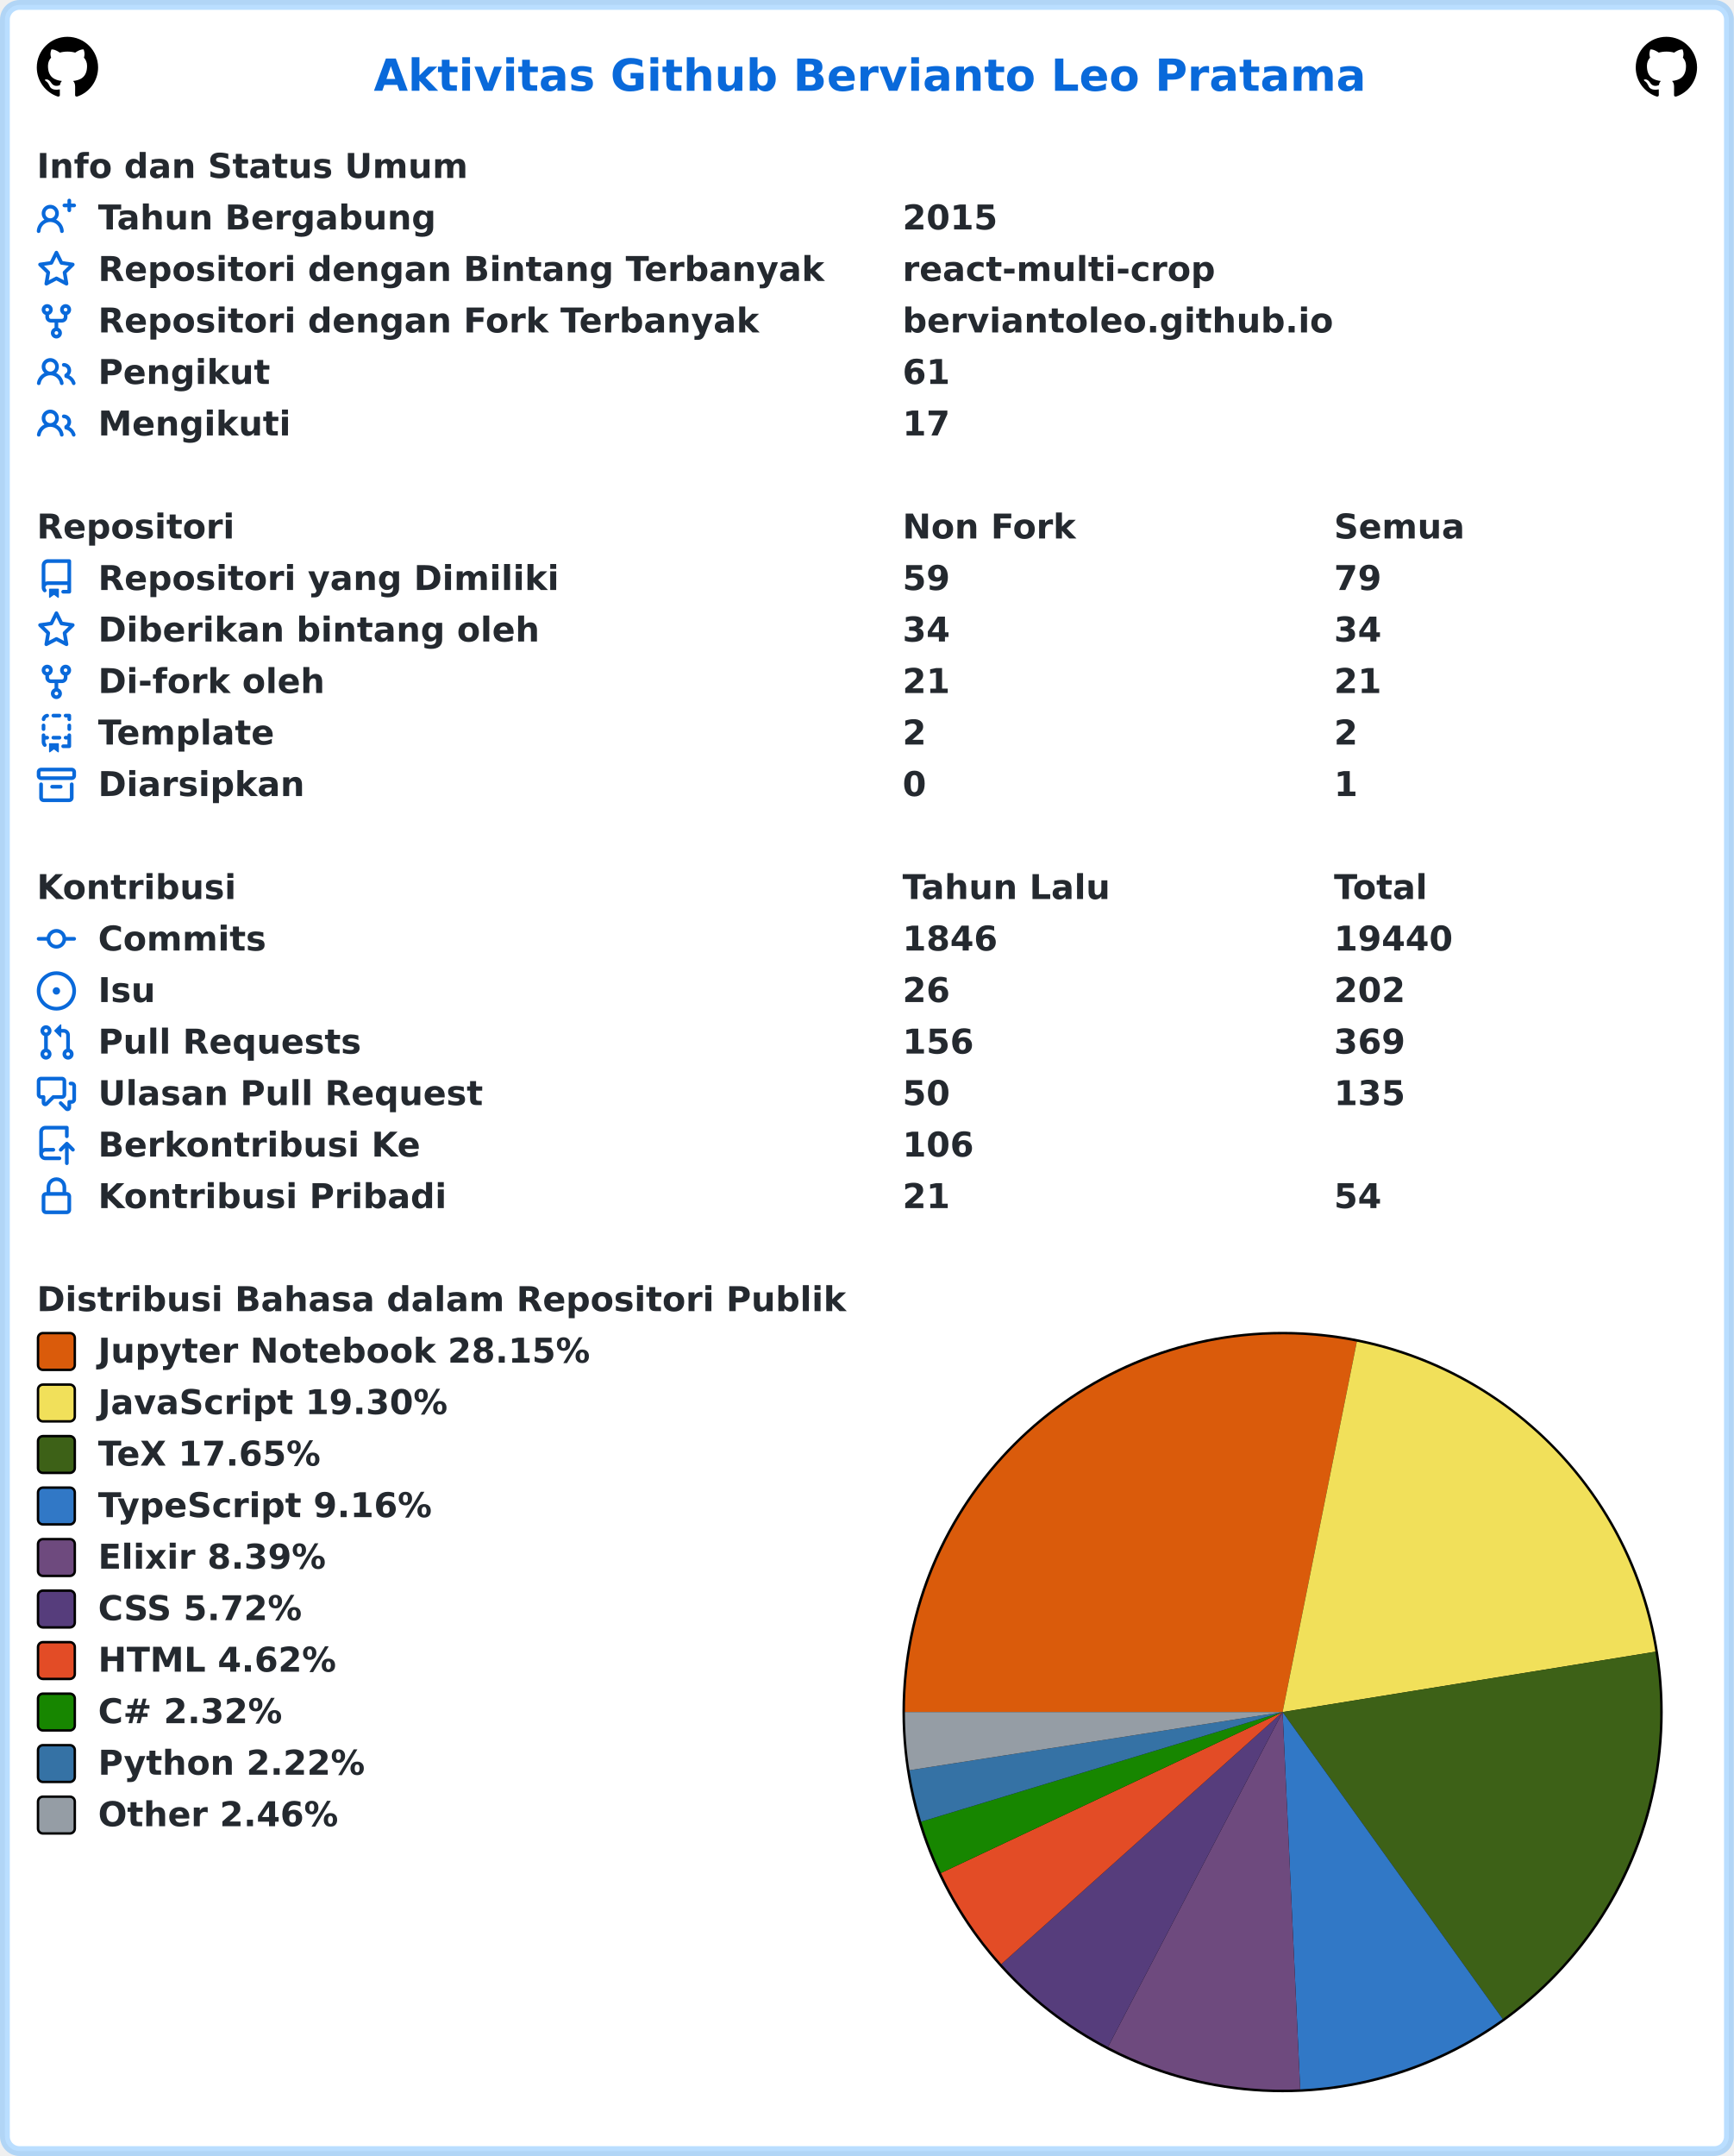
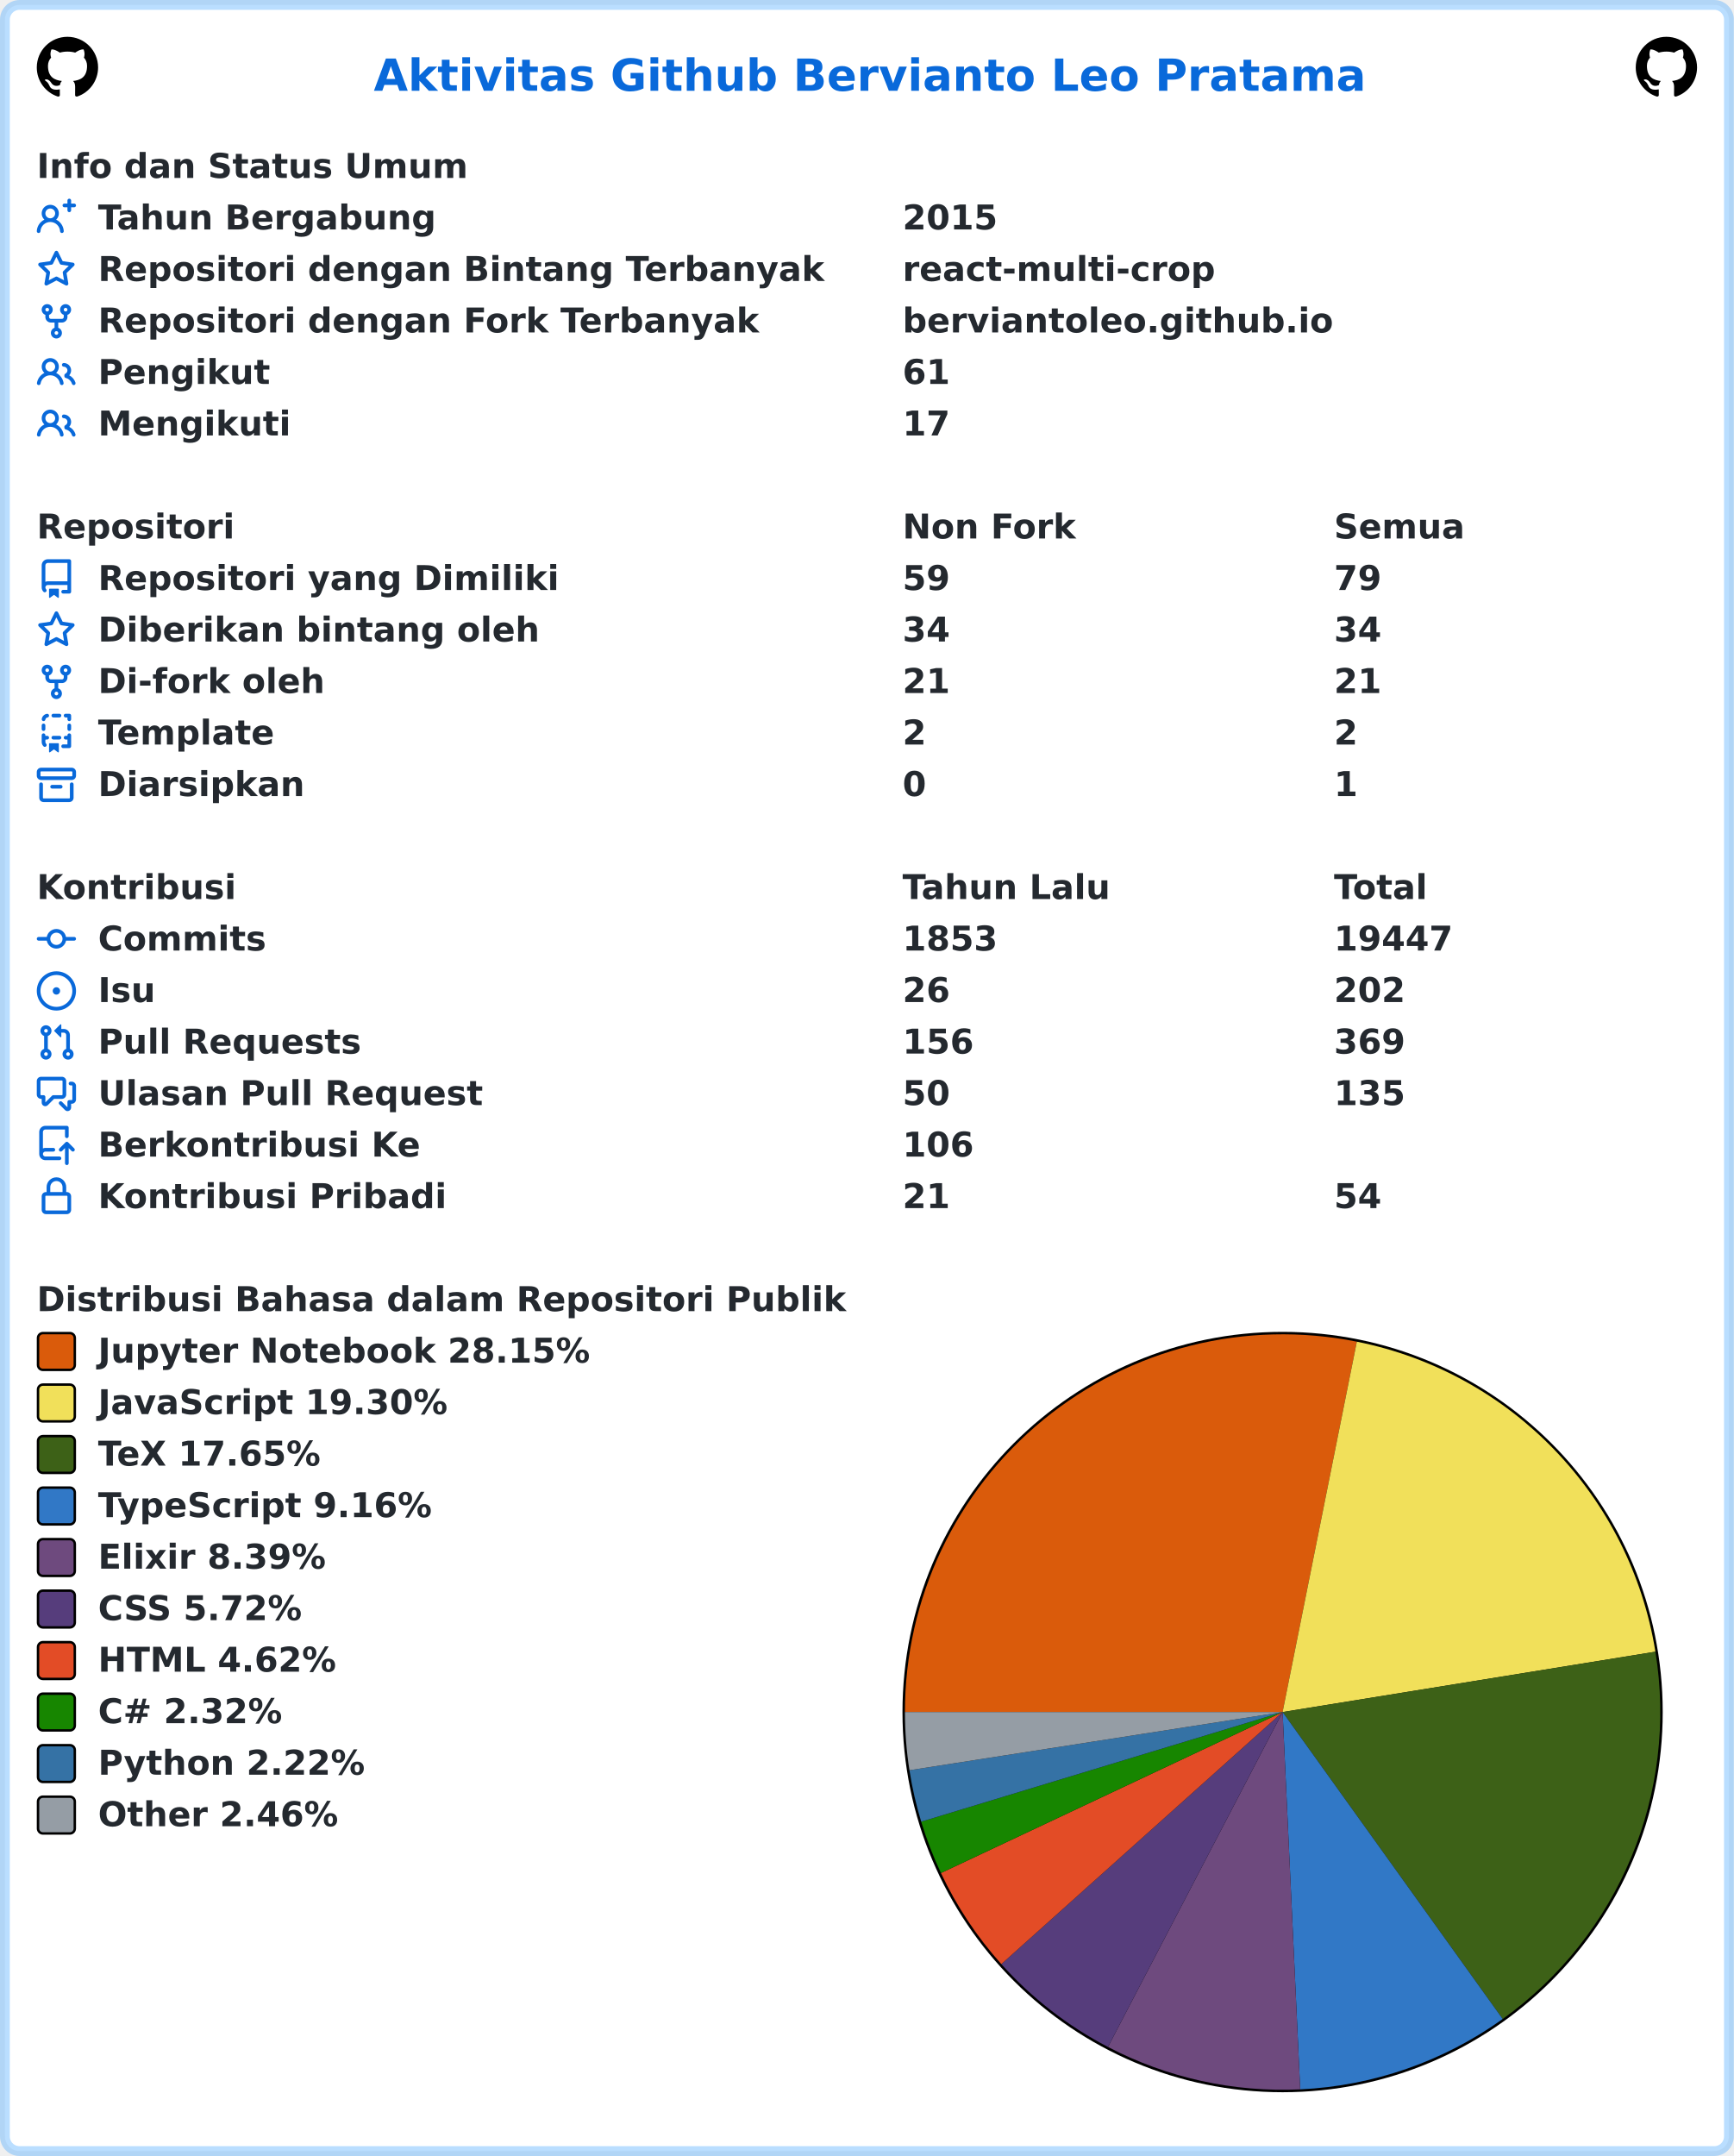
<svg xmlns="http://www.w3.org/2000/svg" width="707" height="879" viewBox="0 0 707 879" lang="id" xml:lang="id">
  <rect x="2" y="2" stroke-width="4" rx="6" width="703" height="875" stroke="rgba(84,174,255,0.4)" fill="#ffffff" />
  <g font-weight="600" font-size="110pt" font-family="Verdana,Geneva,DejaVu Sans,sans-serif" text-rendering="geometricPrecision">
    <text x="1239" y="301" lengthAdjust="spacingAndGlyphs" textLength="3261" transform="scale(0.123)" fill="#0969da">Aktivitas Github Bervianto Leo Pratama</text>
    <svg x="15" y="15" width="25" height="25" viewBox="0 0 16 16">
      <path fill="#000000" fill-rule="evenodd" d="M8 0C3.58 0 0 3.58 0 8c0 3.54 2.29 6.53 5.47 7.59.4.07.55-.17.55-.38 0-.19-.01-.82-.01-1.49-2.01.37-2.53-.49-2.69-.94-.09-.23-.48-.94-.82-1.13-.28-.15-.68-.52-.01-.53.63-.01 1.08.58 1.23.82.72 1.21 1.87.87 2.33.66.07-.52.28-.87.51-1.07-1.78-.2-3.64-.89-3.64-3.95 0-.87.31-1.59.82-2.15-.08-.2-.36-1.02.08-2.12 0 0 .67-.21 2.2.82.64-.18 1.32-.27 2-.27.68 0 1.36.09 2 .27 1.53-1.04 2.2-.82 2.2-.82.44 1.1.16 1.92.08 2.12.51.56.82 1.27.82 2.15 0 3.07-1.87 3.75-3.65 3.95.29.25.54.73.54 1.48 0 1.07-.01 1.93-.01 2.2 0 .21.15.46.55.38A8.013 8.013 0 0016 8c0-4.42-3.58-8-8-8z" />
    </svg>
    <svg x="667" y="15" width="25" height="25" viewBox="0 0 16 16">
      <path fill="#000000" fill-rule="evenodd" d="M8 0C3.58 0 0 3.58 0 8c0 3.54 2.29 6.53 5.47 7.59.4.07.55-.17.55-.38 0-.19-.01-.82-.01-1.49-2.01.37-2.53-.49-2.69-.94-.09-.23-.48-.94-.82-1.13-.28-.15-.68-.52-.01-.53.63-.01 1.08.58 1.23.82.72 1.21 1.87.87 2.33.66.07-.52.28-.87.51-1.07-1.78-.2-3.64-.89-3.64-3.95 0-.87.31-1.59.82-2.15-.08-.2-.36-1.02.08-2.12 0 0 .67-.21 2.2.82.64-.18 1.32-.27 2-.27.68 0 1.36.09 2 .27 1.53-1.04 2.2-.82 2.2-.82.44 1.1.16 1.92.08 2.12.51.56.82 1.27.82 2.15 0 3.07-1.87 3.75-3.65 3.95.29.25.54.73.54 1.48 0 1.07-.01 1.93-.01 2.2 0 .21.15.46.55.38A8.013 8.013 0 0016 8c0-4.42-3.58-8-8-8z" />
    </svg>
    <g transform="translate(0, 60)" fill="#24292f">
      <g transform="translate(15, 0)">
        <g transform="scale(0.095)">
          <text x="0" y="132" textLength="1852" lengthAdjust="spacingAndGlyphs">Info dan Status Umum</text>
        </g>
      </g>
      <g transform="translate(15, 21)">
        <path fill="#0969da" fill-rule="evenodd" d="M13.25 0a.75.75 0 01.75.75V2h1.25a.75.75 0 010 1.5H14v1.25a.75.75 0 01-1.5 0V3.5h-1.25a.75.75 0 010-1.5h1.25V.75a.75.75 0 01.75-.75zM5.5 4a2 2 0 100 4 2 2 0 000-4zm2.4 4.548a3.5 3.5 0 10-4.799 0 5.527 5.527 0 00-3.1 4.66.75.75 0 101.498.085A4.01 4.01 0 015.5 9.5a4.01 4.01 0 014.001 3.793.75.75 0 101.498-.086 5.527 5.527 0 00-3.1-4.659z" />
        <g transform="scale(0.095)">
          <text lengthAdjust="spacingAndGlyphs" textLength="1478" x="263" y="132">Tahun Bergabung</text>
          <text lengthAdjust="spacingAndGlyphs" textLength="420" x="3716" y="132">2015</text>
        </g>
      </g>
      <g transform="translate(15, 42)">
        <path fill="#0969da" fill-rule="evenodd" d="M8 .25a.75.75 0 01.673.418l1.882 3.815 4.21.612a.75.75 0 01.416 1.279l-3.046 2.97.719 4.192a.75.75 0 01-1.088.791L8 12.347l-3.766 1.98a.75.75 0 01-1.088-.79l.72-4.194L.818 6.374a.75.75 0 01.416-1.28l4.21-.611L7.327.668A.75.75 0 018 .25zm0 2.445L6.615 5.5a.75.75 0 01-.564.41l-3.097.45 2.24 2.184a.75.75 0 01.216.664l-.528 3.084 2.769-1.456a.75.75 0 01.698 0l2.77 1.456-.53-3.084a.75.75 0 01.216-.664l2.24-2.183-3.096-.45a.75.75 0 01-.564-.41L8 2.694v.001z" />
        <g transform="scale(0.095)">
          <text lengthAdjust="spacingAndGlyphs" textLength="3126" x="263" y="132">Repositori dengan Bintang Terbanyak</text>
          <text lengthAdjust="spacingAndGlyphs" textLength="1330" x="3716" y="132">react-multi-crop</text>
        </g>
      </g>
      <g transform="translate(15, 63)">
        <path fill="#0969da" fill-rule="evenodd" d="M5 3.25a.75.75 0 11-1.5 0 .75.75 0 011.5 0zm0 2.122a2.25 2.25 0 10-1.5 0v.878A2.25 2.25 0 005.75 8.5h1.5v2.128a2.251 2.251 0 101.5 0V8.5h1.5a2.25 2.25 0 002.25-2.25v-.878a2.25 2.25 0 10-1.5 0v.878a.75.75 0 01-.75.75h-4.5A.75.75 0 015 6.25v-.878zm3.75 7.378a.75.75 0 11-1.5 0 .75.75 0 011.5 0zm3-8.75a.75.75 0 100-1.5.75.75 0 000 1.5z" />
        <g transform="scale(0.095)">
          <text lengthAdjust="spacingAndGlyphs" textLength="2846" x="263" y="132">Repositori dengan Fork Terbanyak</text>
          <text lengthAdjust="spacingAndGlyphs" textLength="1821" x="3716" y="132">berviantoleo.github.io</text>
        </g>
      </g>
      <g transform="translate(15, 84)">
        <path fill="#0969da" fill-rule="evenodd" d="M5.5 3.5a2 2 0 100 4 2 2 0 000-4zM2 5.5a3.5 3.5 0 115.898 2.549 5.507 5.507 0 013.034 4.084.75.75 0 11-1.482.235 4.001 4.001 0 00-7.9 0 .75.75 0 01-1.482-.236A5.507 5.507 0 013.102 8.05 3.49 3.49 0 012 5.5zM11 4a.75.75 0 100 1.5 1.5 1.5 0 01.666 2.844.75.75 0 00-.416.672v.352a.75.75 0 00.574.73c1.2.289 2.162 1.2 2.522 2.372a.75.75 0 101.434-.44 5.01 5.01 0 00-2.56-3.012A3 3 0 0011 4z" />
        <g transform="scale(0.095)">
          <text lengthAdjust="spacingAndGlyphs" textLength="723" x="263" y="132">Pengikut</text>
          <text lengthAdjust="spacingAndGlyphs" textLength="210" x="3716" y="132">61</text>
        </g>
      </g>
      <g transform="translate(15, 105)">
        <path fill="#0969da" fill-rule="evenodd" d="M5.5 3.5a2 2 0 100 4 2 2 0 000-4zM2 5.5a3.5 3.5 0 115.898 2.549 5.507 5.507 0 013.034 4.084.75.75 0 11-1.482.235 4.001 4.001 0 00-7.9 0 .75.75 0 01-1.482-.236A5.507 5.507 0 013.102 8.05 3.49 3.49 0 012 5.5zM11 4a.75.75 0 100 1.5 1.5 1.5 0 01.666 2.844.75.75 0 00-.416.672v.352a.75.75 0 00.574.73c1.2.289 2.162 1.2 2.522 2.372a.75.75 0 101.434-.44 5.01 5.01 0 00-2.56-3.012A3 3 0 0011 4z" />
        <g transform="scale(0.095)">
          <text lengthAdjust="spacingAndGlyphs" textLength="813" x="263" y="132">Mengikuti</text>
          <text lengthAdjust="spacingAndGlyphs" textLength="210" x="3716" y="132">17</text>
        </g>
      </g>
    </g>
    <g transform="translate(0, 207)" fill="#24292f">
      <g transform="translate(15, 0)">
        <g transform="scale(0.095)">
          <text x="0" y="132" textLength="832" lengthAdjust="spacingAndGlyphs">Repositori</text>
          <text x="3716" y="132" textLength="740" lengthAdjust="spacingAndGlyphs">Non Fork</text>
          <text x="5568" y="132" textLength="573" lengthAdjust="spacingAndGlyphs">Semua</text>
        </g>
      </g>
      <g transform="translate(15, 21)">
        <path fill="#0969da" fill-rule="evenodd" d="M2 2.5A2.5 2.5 0 014.5 0h8.75a.75.75 0 01.75.75v12.5a.75.75 0 01-.75.75h-2.5a.75.75 0 110-1.5h1.75v-2h-8a1 1 0 00-.714 1.7.75.75 0 01-1.072 1.05A2.495 2.495 0 012 11.5v-9zm10.5-1V9h-8c-.356 0-.694.074-1 .208V2.5a1 1 0 011-1h8zM5 12.25v3.25a.25.25 0 00.4.2l1.45-1.087a.25.25 0 01.3 0L8.6 15.7a.25.25 0 00.4-.2v-3.25a.25.25 0 00-.25-.25h-3.5a.25.25 0 00-.25.25z" />
        <g transform="scale(0.095)">
          <text lengthAdjust="spacingAndGlyphs" textLength="1962" x="263" y="132">Repositori yang Dimiliki</text>
          <text lengthAdjust="spacingAndGlyphs" textLength="210" x="3716" y="132">59</text>
          <text lengthAdjust="spacingAndGlyphs" textLength="210" x="5568" y="132">79</text>
        </g>
      </g>
      <g transform="translate(15, 42)">
        <path fill="#0969da" fill-rule="evenodd" d="M8 .25a.75.75 0 01.673.418l1.882 3.815 4.21.612a.75.75 0 01.416 1.279l-3.046 2.97.719 4.192a.75.75 0 01-1.088.791L8 12.347l-3.766 1.98a.75.75 0 01-1.088-.79l.72-4.194L.818 6.374a.75.75 0 01.416-1.28l4.21-.611L7.327.668A.75.75 0 018 .25zm0 2.445L6.615 5.5a.75.75 0 01-.564.41l-3.097.45 2.24 2.184a.75.75 0 01.216.664l-.528 3.084 2.769-1.456a.75.75 0 01.698 0l2.77 1.456-.53-3.084a.75.75 0 01.216-.664l2.24-2.183-3.096-.45a.75.75 0 01-.564-.41L8 2.694v.001z" />
        <g transform="scale(0.095)">
          <text lengthAdjust="spacingAndGlyphs" textLength="1887" x="263" y="132">Diberikan bintang oleh</text>
          <text lengthAdjust="spacingAndGlyphs" textLength="210" x="3716" y="132">34</text>
          <text lengthAdjust="spacingAndGlyphs" textLength="210" x="5568" y="132">34</text>
        </g>
      </g>
      <g transform="translate(15, 63)">
        <path fill="#0969da" fill-rule="evenodd" d="M5 3.25a.75.75 0 11-1.5 0 .75.75 0 011.5 0zm0 2.122a2.25 2.25 0 10-1.5 0v.878A2.25 2.25 0 005.75 8.5h1.5v2.128a2.251 2.251 0 101.5 0V8.5h1.5a2.25 2.25 0 002.25-2.25v-.878a2.25 2.25 0 10-1.5 0v.878a.75.75 0 01-.75.75h-4.5A.75.75 0 015 6.25v-.878zm3.75 7.378a.75.75 0 11-1.5 0 .75.75 0 011.5 0zm3-8.75a.75.75 0 100-1.5.75.75 0 000 1.5z" />
        <g transform="scale(0.095)">
          <text lengthAdjust="spacingAndGlyphs" textLength="963" x="263" y="132">Di-fork oleh</text>
          <text lengthAdjust="spacingAndGlyphs" textLength="210" x="3716" y="132">21</text>
          <text lengthAdjust="spacingAndGlyphs" textLength="210" x="5568" y="132">21</text>
        </g>
      </g>
      <g transform="translate(15, 84)">
        <path fill="#0969da" fill-rule="evenodd" d="M6 .75A.75.75 0 016.75 0h2.5a.75.75 0 010 1.5h-2.5A.75.75 0 016 .75zm5 0a.75.75 0 01.75-.75h1.5a.75.75 0 01.75.75v1.5a.75.75 0 01-1.5 0V1.5h-.75A.75.75 0 0111 .75zM4.992.662a.75.75 0 01-.636.848c-.436.063-.783.41-.846.846a.75.75 0 01-1.485-.212A2.501 2.501 0 014.144.025a.75.75 0 01.848.637zM2.75 4a.75.75 0 01.75.75v1.5a.75.75 0 01-1.5 0v-1.5A.75.75 0 012.75 4zm10.5 0a.75.75 0 01.75.75v1.5a.75.75 0 01-1.5 0v-1.5a.75.75 0 01.75-.75zM2.75 8a.75.75 0 01.75.75v.268A1.72 1.72 0 013.75 9h.5a.75.75 0 010 1.5h-.5a.25.25 0 00-.25.25v.75c0 .28.114.532.3.714a.75.75 0 01-1.05 1.072A2.495 2.495 0 012 11.5V8.75A.75.75 0 012.75 8zm10.5 0a.75.75 0 01.75.75v4.5a.75.75 0 01-.75.75h-2.5a.75.75 0 010-1.5h1.75v-2h-.75a.75.75 0 010-1.5h.75v-.25a.75.75 0 01.75-.75zM6 9.75A.75.75 0 016.75 9h2.5a.75.75 0 010 1.5h-2.5A.75.75 0 016 9.75zm-1 2.5v3.25a.25.25 0 00.4.2l1.45-1.087a.25.25 0 01.3 0L8.6 15.7a.25.25 0 00.4-.2v-3.25a.25.25 0 00-.25-.25h-3.5a.25.25 0 00-.25.25z" />
        <g transform="scale(0.095)">
          <text lengthAdjust="spacingAndGlyphs" textLength="783" x="263" y="132">Template</text>
          <text lengthAdjust="spacingAndGlyphs" textLength="105" x="3716" y="132">2</text>
          <text lengthAdjust="spacingAndGlyphs" textLength="105" x="5568" y="132">2</text>
        </g>
      </g>
      <g transform="translate(15, 105)">
        <path fill="#0969da" fill-rule="evenodd" d="M1.75 2.5a.25.25 0 00-.25.25v1.5c0 .138.112.25.25.25h12.5a.25.25 0 00.25-.25v-1.5a.25.25 0 00-.25-.25H1.75zM0 2.75C0 1.784.784 1 1.75 1h12.5c.966 0 1.75.784 1.75 1.75v1.5A1.75 1.75 0 0114.25 6H1.75A1.75 1.75 0 010 4.25v-1.5zM1.75 7a.75.75 0 01.75.75v5.5c0 .138.112.25.25.25h10.5a.25.25 0 00.25-.25v-5.5a.75.75 0 111.5 0v5.5A1.75 1.75 0 0113.25 15H2.75A1.75 1.75 0 011 13.25v-5.5A.75.75 0 011.75 7zm4.5 1a.75.75 0 000 1.5h3.5a.75.75 0 100-1.5h-3.5z" />
        <g transform="scale(0.095)">
          <text lengthAdjust="spacingAndGlyphs" textLength="880" x="263" y="132">Diarsipkan</text>
          <text lengthAdjust="spacingAndGlyphs" textLength="105" x="3716" y="132">0</text>
          <text lengthAdjust="spacingAndGlyphs" textLength="105" x="5568" y="132">1</text>
        </g>
      </g>
    </g>
    <g transform="translate(0, 354)" fill="#24292f">
      <g transform="translate(15, 0)">
        <g transform="scale(0.095)">
          <text x="0" y="132" textLength="834" lengthAdjust="spacingAndGlyphs">Kontribusi</text>
          <text x="3716" y="132" textLength="914" lengthAdjust="spacingAndGlyphs">Tahun Lalu</text>
          <text x="5568" y="132" textLength="414" lengthAdjust="spacingAndGlyphs">Total</text>
        </g>
      </g>
      <g transform="translate(15, 21)">
        <path fill="#0969da" fill-rule="evenodd" d="M10.5 7.75a2.5 2.5 0 11-5 0 2.5 2.5 0 015 0zm1.43.75a4.002 4.002 0 01-7.86 0H.75a.75.75 0 110-1.5h3.32a4.001 4.001 0 017.86 0h3.32a.75.75 0 110 1.5h-3.32z" />
        <g transform="scale(0.095)">
          <text lengthAdjust="spacingAndGlyphs" textLength="734" x="263" y="132">Commits</text>
-           <text lengthAdjust="spacingAndGlyphs" textLength="420" x="3716" y="132">1846</text>
-           <text lengthAdjust="spacingAndGlyphs" textLength="525" x="5568" y="132">19440</text>
+           <text lengthAdjust="spacingAndGlyphs" textLength="420" x="3716" y="132">1853</text>
+           <text lengthAdjust="spacingAndGlyphs" textLength="525" x="5568" y="132">19447</text>
        </g>
      </g>
      <g transform="translate(15, 42)">
        <path fill="#0969da" d="M8 9.5a1.5 1.5 0 100-3 1.5 1.5 0 000 3z" />
        <path fill="#0969da" fill-rule="evenodd" d="M8 0a8 8 0 100 16A8 8 0 008 0zM1.5 8a6.5 6.5 0 1113 0 6.5 6.5 0 01-13 0z" />
        <g transform="scale(0.095)">
          <text lengthAdjust="spacingAndGlyphs" textLength="238" x="263" y="132">Isu</text>
          <text lengthAdjust="spacingAndGlyphs" textLength="210" x="3716" y="132">26</text>
          <text lengthAdjust="spacingAndGlyphs" textLength="315" x="5568" y="132">202</text>
        </g>
      </g>
      <g transform="translate(15, 63)">
        <path fill="#0969da" fill-rule="evenodd" d="M7.177 3.073L9.573.677A.25.25 0 0110 .854v4.792a.25.25 0 01-.427.177L7.177 3.427a.25.25 0 010-.354zM3.75 2.5a.75.75 0 100 1.5.75.75 0 000-1.5zm-2.25.75a2.25 2.25 0 113 2.122v5.256a2.251 2.251 0 11-1.5 0V5.372A2.25 2.25 0 011.5 3.25zM11 2.5h-1V4h1a1 1 0 011 1v5.628a2.251 2.251 0 101.5 0V5A2.5 2.5 0 0011 2.5zm1 10.25a.75.75 0 111.5 0 .75.75 0 01-1.5 0zM3.75 12a.75.75 0 100 1.5.75.75 0 000-1.5z" />
        <g transform="scale(0.095)">
          <text lengthAdjust="spacingAndGlyphs" textLength="1113" x="263" y="132">Pull Requests</text>
          <text lengthAdjust="spacingAndGlyphs" textLength="315" x="3716" y="132">156</text>
          <text lengthAdjust="spacingAndGlyphs" textLength="315" x="5568" y="132">369</text>
        </g>
      </g>
      <g transform="translate(15, 84)">
        <path fill="#0969da" fill-rule="evenodd" d="M1.5 2.75a.25.25 0 01.25-.25h8.5a.25.25 0 01.25.25v5.5a.25.25 0 01-.25.25h-3.5a.75.75 0 00-.53.22L3.5 11.44V9.25a.75.75 0 00-.75-.75h-1a.25.25 0 01-.25-.25v-5.5zM1.75 1A1.75 1.75 0 000 2.75v5.5C0 9.216.784 10 1.75 10H2v1.543a1.457 1.457 0 002.487 1.03L7.061 10h3.189A1.75 1.75 0 0012 8.25v-5.5A1.75 1.75 0 0010.25 1h-8.5zM14.5 4.75a.25.25 0 00-.25-.25h-.5a.75.75 0 110-1.5h.5c.966 0 1.75.784 1.75 1.75v5.5A1.75 1.75 0 0114.25 12H14v1.543a1.457 1.457 0 01-2.487 1.03L9.22 12.28a.75.75 0 111.06-1.06l2.22 2.22v-2.19a.75.75 0 01.75-.75h1a.25.25 0 00.25-.25v-5.5z" />
        <g transform="scale(0.095)">
          <text lengthAdjust="spacingAndGlyphs" textLength="1640" x="263" y="132">Ulasan Pull Request</text>
          <text lengthAdjust="spacingAndGlyphs" textLength="210" x="3716" y="132">50</text>
          <text lengthAdjust="spacingAndGlyphs" textLength="315" x="5568" y="132">135</text>
        </g>
      </g>
      <g transform="translate(15, 105)">
        <path fill="#0969da" fill-rule="evenodd" d="M1 2.5A2.5 2.5 0 013.5 0h8.75a.75.75 0 01.75.75v3.5a.75.75 0 01-1.5 0V1.5h-8a1 1 0 00-1 1v6.708A2.492 2.492 0 013.5 9h3.25a.75.75 0 010 1.5H3.5a1 1 0 100 2h5.75a.75.75 0 010 1.5H3.5A2.5 2.5 0 011 11.5v-9zm13.23 7.79a.75.75 0 001.06-1.06l-2.505-2.505a.75.75 0 00-1.06 0L9.22 9.229a.75.75 0 001.06 1.061l1.225-1.224v6.184a.75.75 0 001.5 0V9.066l1.224 1.224z" />
        <g transform="scale(0.095)">
          <text lengthAdjust="spacingAndGlyphs" textLength="1366" x="263" y="132">Berkontribusi Ke</text>
          <text lengthAdjust="spacingAndGlyphs" textLength="315" x="3716" y="132">106</text>
        </g>
      </g>
      <g transform="translate(15, 126)">
        <path fill="#0969da" fill-rule="evenodd" d="M4 4v2h-.25A1.75 1.75 0 002 7.75v5.5c0 .966.784 1.75 1.75 1.75h8.5A1.75 1.75 0 0014 13.25v-5.5A1.75 1.75 0 0012.25 6H12V4a4 4 0 10-8 0zm6.5 2V4a2.5 2.5 0 00-5 0v2h5zM12 7.5h.25a.25.25 0 01.25.25v5.5a.25.25 0 01-.25.25h-8.5a.25.25 0 01-.25-.25v-5.5a.25.25 0 01.25-.25H12z" />
        <g transform="scale(0.095)">
          <text lengthAdjust="spacingAndGlyphs" textLength="1456" x="263" y="132">Kontribusi Pribadi</text>
          <text lengthAdjust="spacingAndGlyphs" textLength="210" x="3716" y="132">21</text>
          <text lengthAdjust="spacingAndGlyphs" textLength="210" x="5568" y="132">54</text>
        </g>
      </g>
    </g>
    <g transform="translate(0, 522)" fill="#24292f">
      <g transform="translate(15, 0)">
        <g transform="scale(0.095)">
          <text x="0" y="132" textLength="3438" lengthAdjust="spacingAndGlyphs">Distribusi Bahasa dalam Repositori Publik</text>
        </g>
      </g>
      <g transform="translate(368, 21)">
        <circle cx="155" cy="155" r="155" fill="#000000" />
      </g>
      <g transform="translate(369, 22)">
        <path fill-rule="evenodd" fill="#DA5B0B" d="M 0.0,154 A 154 154 0 0 1 184.273 3.005 L 154,154 Z" />
        <path fill-rule="evenodd" fill="#f1e05a" d="M 184.273,3.005 A 154 154 0 0 1 306.023 129.402 L 154,154 Z" />
        <path fill-rule="evenodd" fill="#3D6117" d="M 306.023,129.402 A 154 154 0 0 1 243.75 279.143 L 154,154 Z" />
        <path fill-rule="evenodd" fill="#3178c6" d="M 243.75,279.143 A 154 154 0 0 1 161.178 307.833 L 154,154 Z" />
        <path fill-rule="evenodd" fill="#6e4a7e" d="M 161.178,307.833 A 154 154 0 0 1 82.79 290.547 L 154,154 Z" />
        <path fill-rule="evenodd" fill="#563d7c" d="M 82.79,290.547 A 154 154 0 0 1 39.303 256.765 L 154,154 Z" />
        <path fill-rule="evenodd" fill="#e34c26" d="M 39.303,256.765 A 154 154 0 0 1 14.685 219.63 L 154,154 Z" />
        <path fill-rule="evenodd" fill="#178600" d="M 14.685,219.63 A 154 154 0 0 1 6.629 198.698 L 154,154 Z" />
        <path fill-rule="evenodd" fill="#3572A5" d="M 6.629,198.698 A 154 154 0 0 1 1.839 177.727 L 154,154 Z" />
        <path fill-rule="evenodd" fill="#959da5" d="M 1.839,177.727 A 154 154 0 0 1 0.0 154 L 154,154 Z" />
      </g>
      <g transform="translate(15, 21)">
        <rect x="0.5" y="0.5" rx="2" width="15" height="15" fill="#DA5B0B" stroke-width="1" stroke="#000000" />
        <text transform="scale(0.095)" x="263" y="132" textLength="2126" lengthAdjust="spacingAndGlyphs">Jupyter Notebook 28.15%</text>
      </g>
      <g transform="translate(15, 42)">
        <rect x="0.5" y="0.5" rx="2" width="15" height="15" fill="#f1e05a" stroke-width="1" stroke="#000000" />
        <text transform="scale(0.095)" x="263" y="132" textLength="1516" lengthAdjust="spacingAndGlyphs">JavaScript 19.30%</text>
      </g>
      <g transform="translate(15, 63)">
        <rect x="0.5" y="0.5" rx="2" width="15" height="15" fill="#3D6117" stroke-width="1" stroke="#000000" />
        <text transform="scale(0.095)" x="263" y="132" textLength="999" lengthAdjust="spacingAndGlyphs">TeX 17.65%</text>
      </g>
      <g transform="translate(15, 84)">
        <rect x="0.5" y="0.5" rx="2" width="15" height="15" fill="#3178c6" stroke-width="1" stroke="#000000" />
        <text transform="scale(0.095)" x="263" y="132" textLength="1462" lengthAdjust="spacingAndGlyphs">TypeScript 9.16%</text>
      </g>
      <g transform="translate(15, 105)">
        <rect x="0.5" y="0.5" rx="2" width="15" height="15" fill="#6e4a7e" stroke-width="1" stroke="#000000" />
        <text transform="scale(0.095)" x="263" y="132" textLength="987" lengthAdjust="spacingAndGlyphs">Elixir 8.39%</text>
      </g>
      <g transform="translate(15, 126)">
        <rect x="0.5" y="0.5" rx="2" width="15" height="15" fill="#563d7c" stroke-width="1" stroke="#000000" />
        <text transform="scale(0.095)" x="263" y="132" textLength="903" lengthAdjust="spacingAndGlyphs">CSS 5.72%</text>
      </g>
      <g transform="translate(15, 147)">
        <rect x="0.5" y="0.5" rx="2" width="15" height="15" fill="#e34c26" stroke-width="1" stroke="#000000" />
        <text transform="scale(0.095)" x="263" y="132" textLength="1036" lengthAdjust="spacingAndGlyphs">HTML 4.62%</text>
      </g>
      <g transform="translate(15, 168)">
        <rect x="0.5" y="0.5" rx="2" width="15" height="15" fill="#178600" stroke-width="1" stroke="#000000" />
        <text transform="scale(0.095)" x="263" y="132" textLength="831" lengthAdjust="spacingAndGlyphs">C# 2.32%</text>
      </g>
      <g transform="translate(15, 189)">
        <rect x="0.5" y="0.5" rx="2" width="15" height="15" fill="#3572A5" stroke-width="1" stroke="#000000" />
        <text transform="scale(0.095)" x="263" y="132" textLength="1149" lengthAdjust="spacingAndGlyphs">Python 2.22%</text>
      </g>
      <g transform="translate(15, 210)">
        <rect x="0.5" y="0.5" rx="2" width="15" height="15" fill="#959da5" stroke-width="1" stroke="#000000" />
        <text transform="scale(0.095)" x="263" y="132" textLength="1047" lengthAdjust="spacingAndGlyphs">Other 2.46%</text>
      </g>
    </g>
  </g>
</svg>
